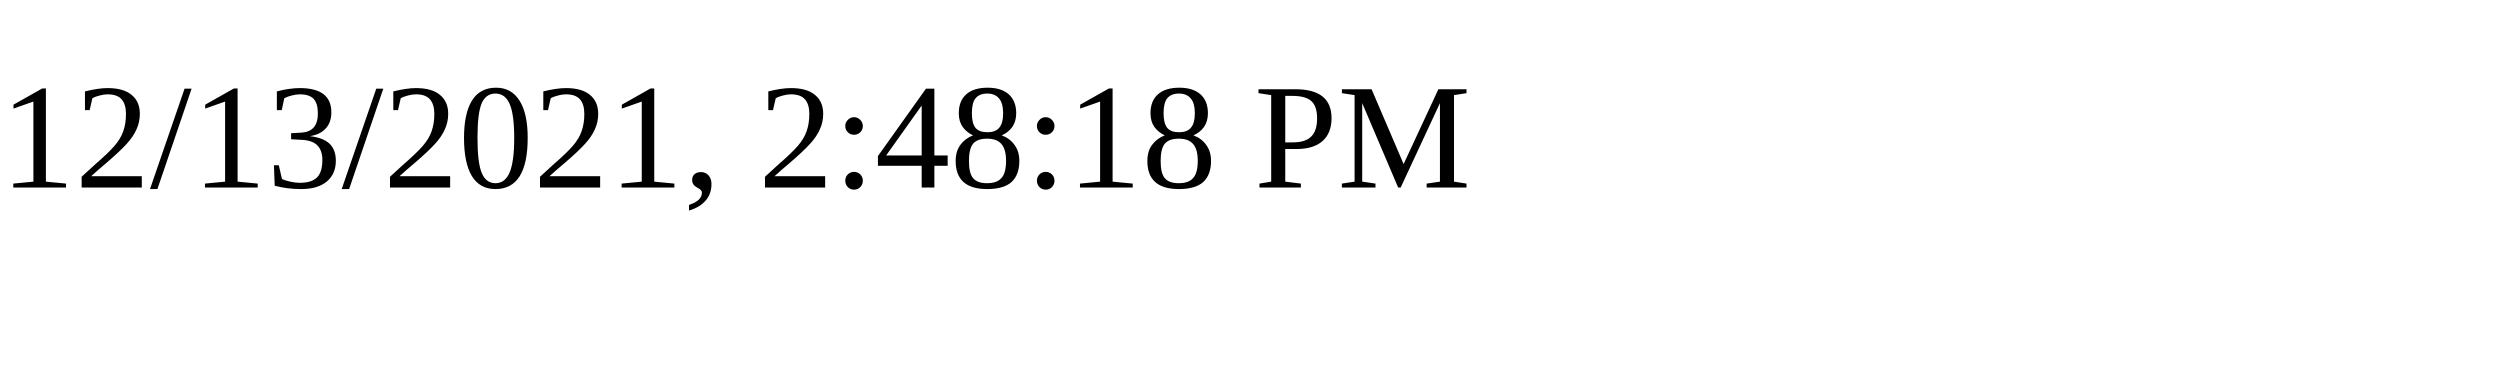
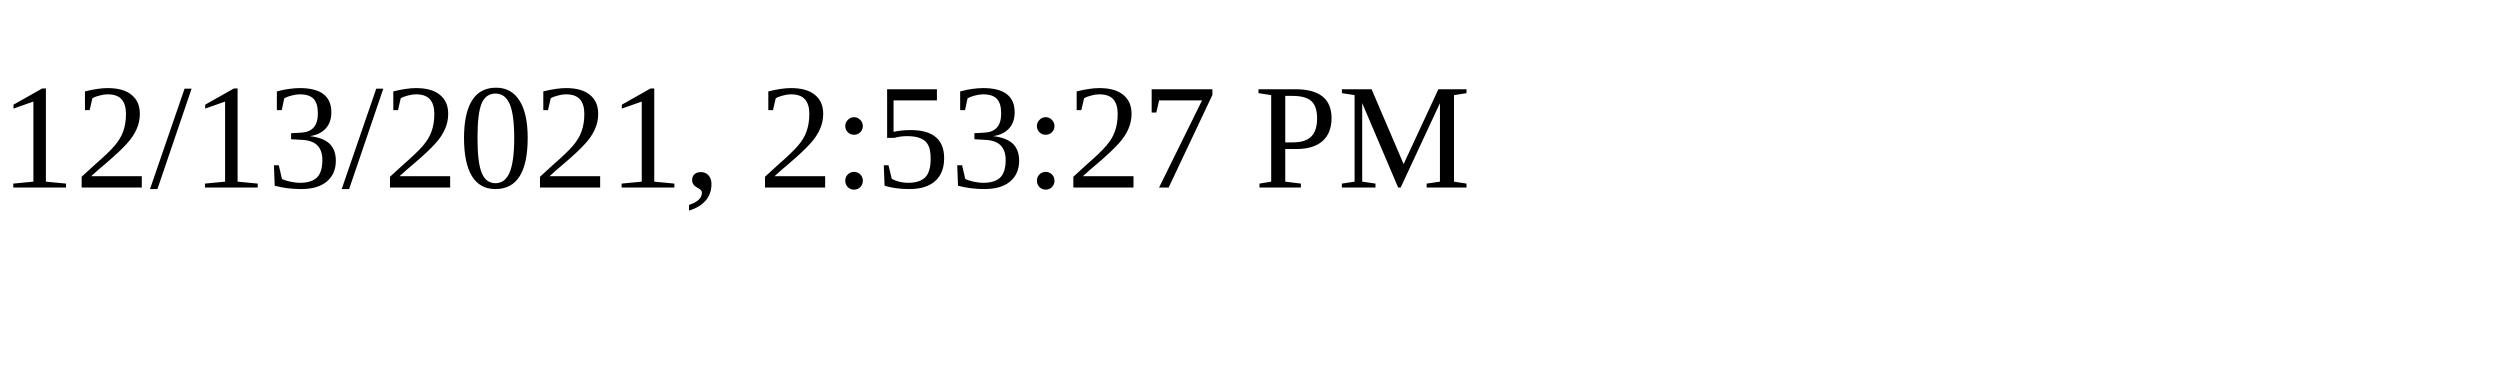
<svg xmlns="http://www.w3.org/2000/svg" height="30" width="200">
-   <text x="0" y="15">12/13/2021, 2:48:18 PM</text>
+   <text x="0" y="15">12/13/2021, 2:53:27 PM</text>
</svg>
